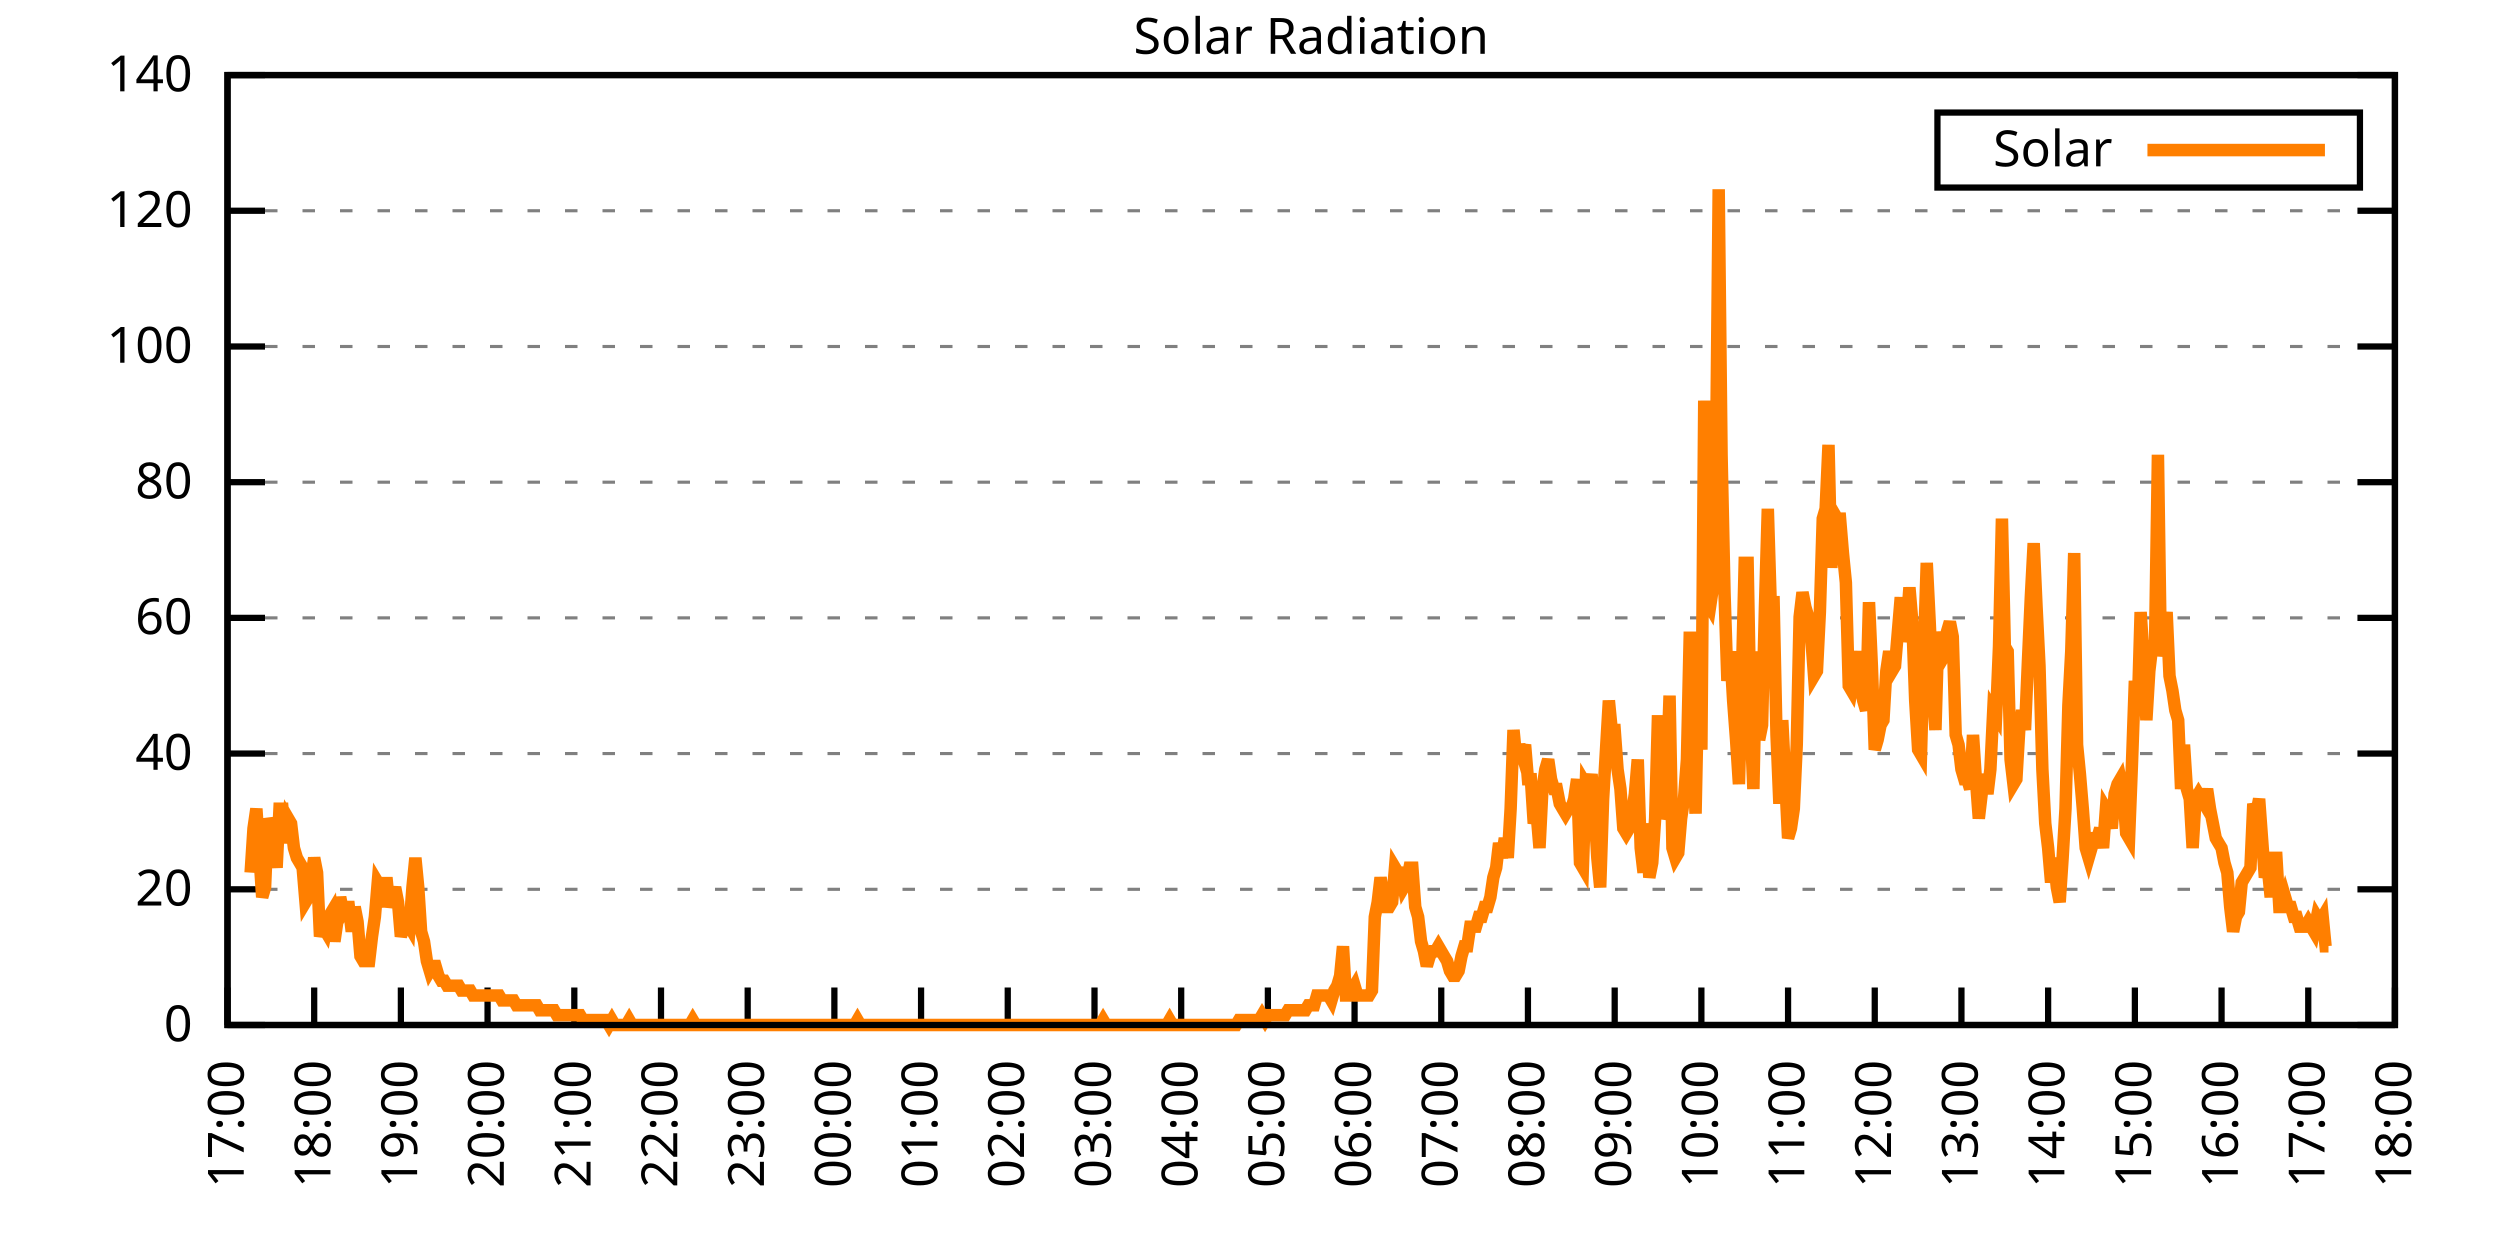
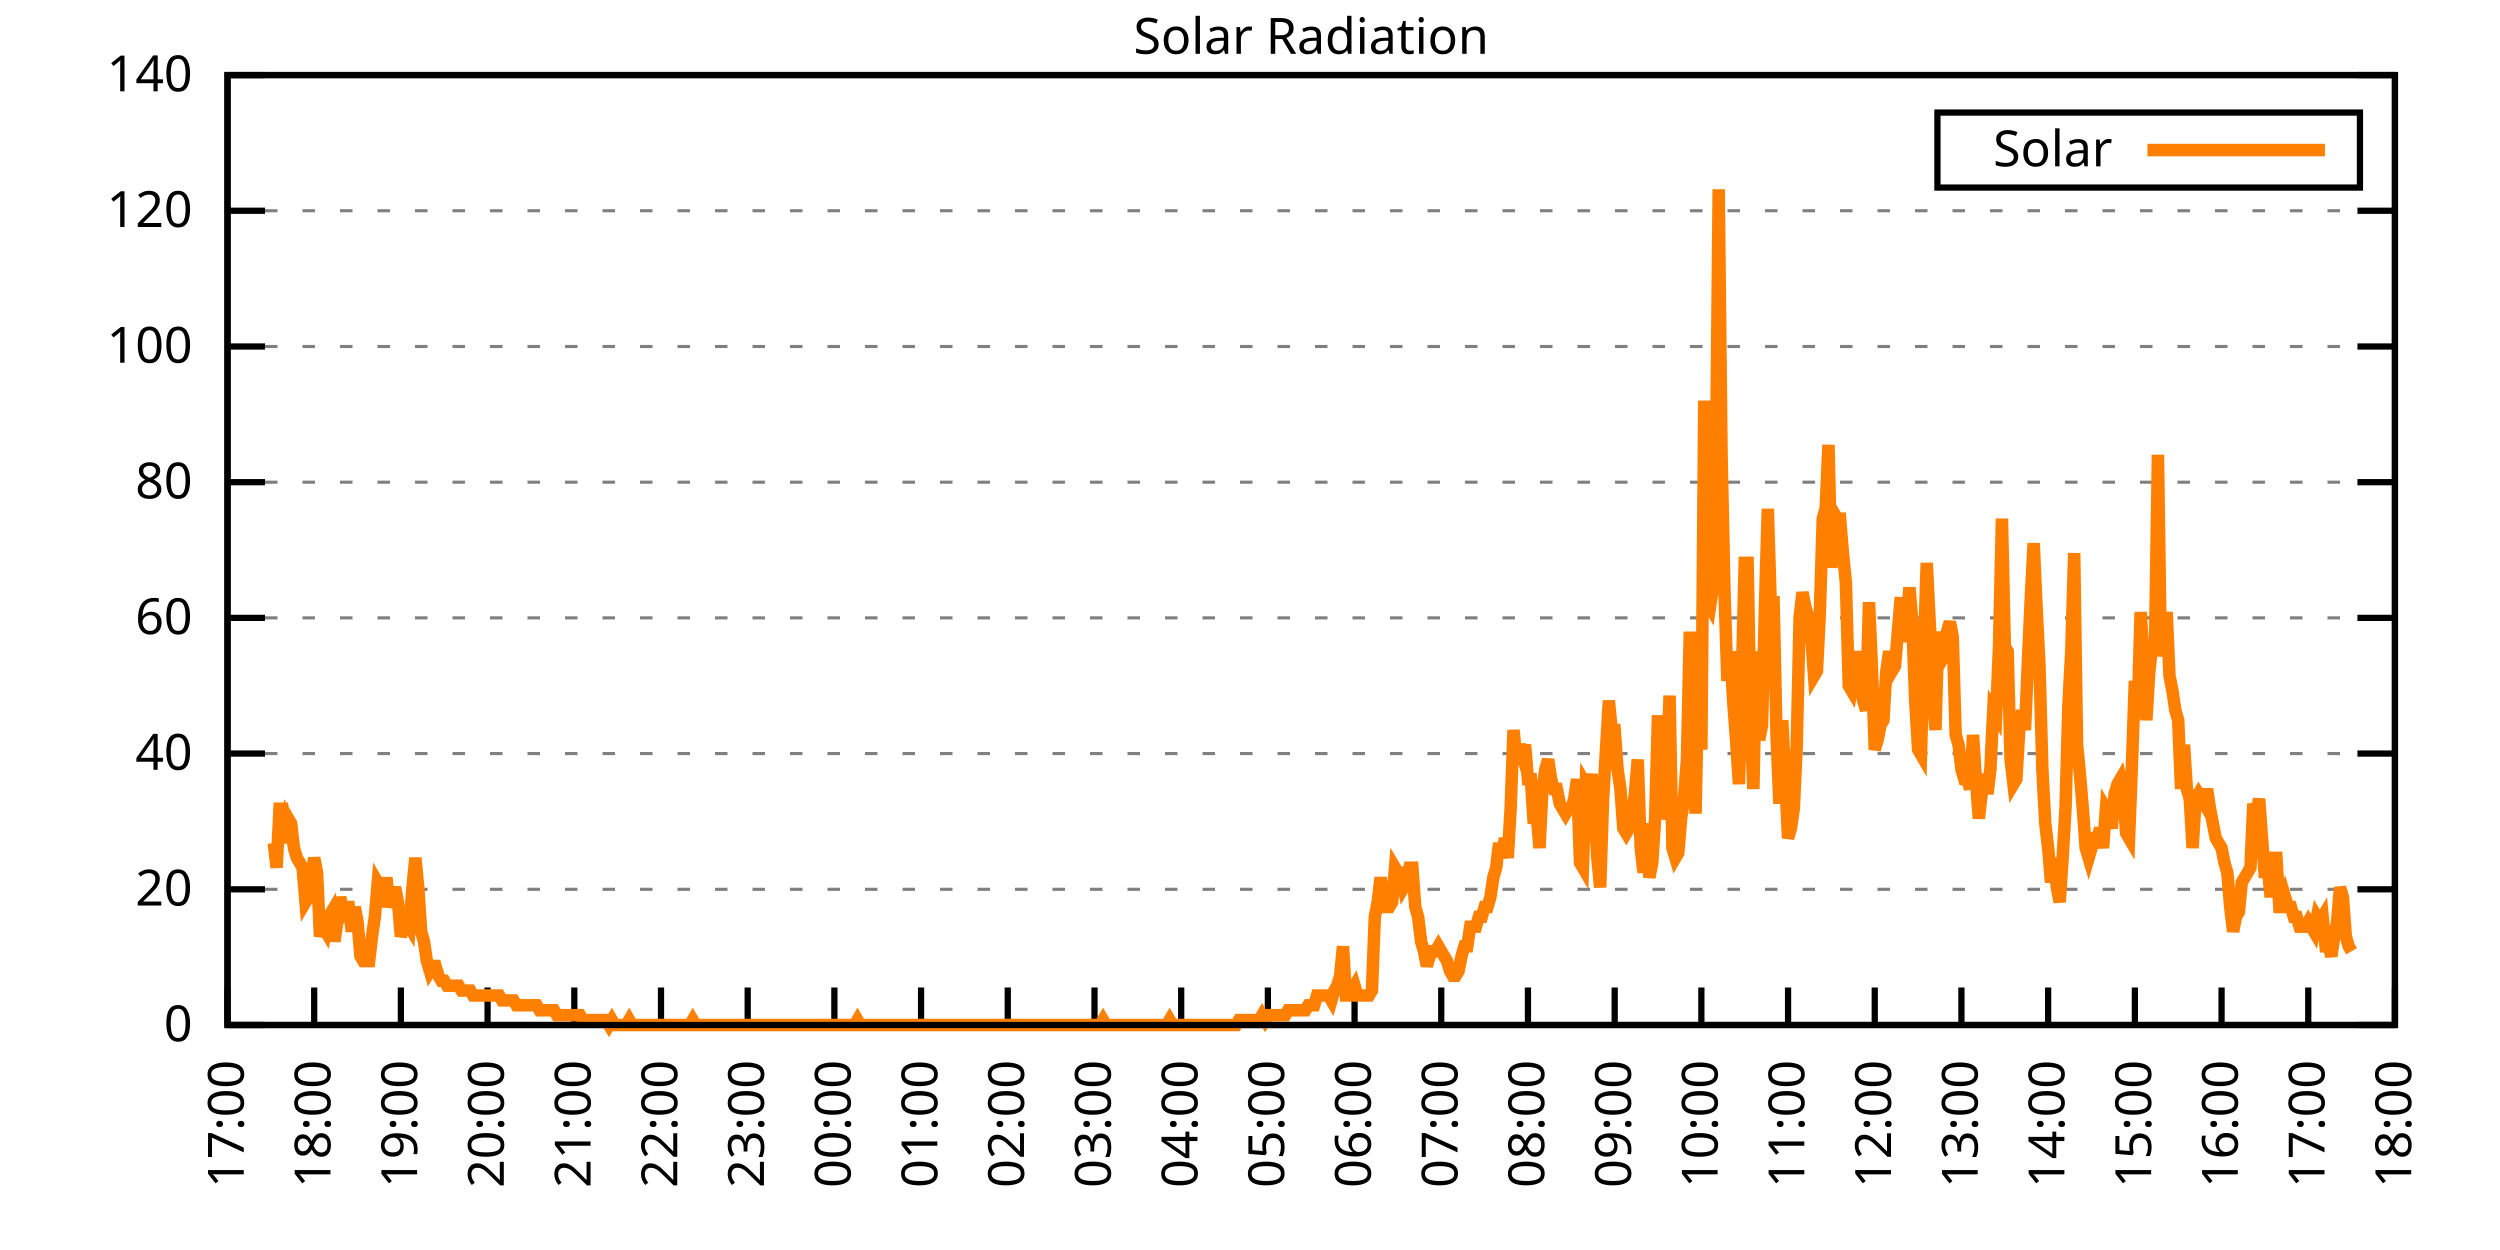
<svg xmlns="http://www.w3.org/2000/svg" xmlns:xlink="http://www.w3.org/1999/xlink" width="400" height="200" viewBox="0 0 400 200">
  <g id="gnuplot_canvas">
    <rect x="0" y="0" width="400" height="200" fill="none" />
    <defs>
      <circle id="gpDot" r="0.5" stroke-width="0.5" stroke="currentColor" />
      <path id="gpPt0" stroke-width="0.333" stroke="currentColor" d="M-1,0 h2 M0,-1 v2" />
      <path id="gpPt1" stroke-width="0.333" stroke="currentColor" d="M-1,-1 L1,1 M1,-1 L-1,1" />
      <path id="gpPt2" stroke-width="0.333" stroke="currentColor" d="M-1,0 L1,0 M0,-1 L0,1 M-1,-1 L1,1 M-1,1 L1,-1" />
      <rect id="gpPt3" stroke-width="0.333" stroke="currentColor" x="-1" y="-1" width="2" height="2" />
      <rect id="gpPt4" stroke-width="0.333" stroke="currentColor" fill="currentColor" x="-1" y="-1" width="2" height="2" />
      <circle id="gpPt5" stroke-width="0.333" stroke="currentColor" cx="0" cy="0" r="1" />
      <use xlink:href="#gpPt5" id="gpPt6" fill="currentColor" stroke="none" />
      <path id="gpPt7" stroke-width="0.333" stroke="currentColor" d="M0,-1.33 L-1.33,0.67 L1.33,0.67 z" />
      <use xlink:href="#gpPt7" id="gpPt8" fill="currentColor" stroke="none" />
      <use xlink:href="#gpPt7" id="gpPt9" stroke="currentColor" transform="rotate(180)" />
      <use xlink:href="#gpPt9" id="gpPt10" fill="currentColor" stroke="none" />
      <use xlink:href="#gpPt3" id="gpPt11" stroke="currentColor" transform="rotate(45)" />
      <use xlink:href="#gpPt11" id="gpPt12" fill="currentColor" stroke="none" />
      <path id="gpPt13" stroke-width="0.333" stroke="currentColor" d="M0,1.330 L1.265,0.411 L0.782,-1.067 L-0.782,-1.076 L-1.265,0.411 z" />
      <use xlink:href="#gpPt13" id="gpPt14" fill="currentColor" stroke="none" />
      <filter id="textbox" filterUnits="objectBoundingBox" x="0" y="0" height="1" width="1">
        <feFlood flood-color="white" flood-opacity="1" result="bgnd" />
        <feComposite in="SourceGraphic" in2="bgnd" operator="atop" />
      </filter>
      <filter id="greybox" filterUnits="objectBoundingBox" x="0" y="0" height="1" width="1">
        <feFlood flood-color="lightgrey" flood-opacity="1" result="grey" />
        <feComposite in="SourceGraphic" in2="grey" operator="atop" />
      </filter>
    </defs>
    <g fill="none" color="white" stroke="currentColor" stroke-width="1.00" stroke-linecap="butt" stroke-linejoin="miter">
</g>
    <g fill="none" color="black" stroke="currentColor" stroke-width="1.00" stroke-linecap="butt" stroke-linejoin="miter">
      <g stroke="none" shape-rendering="crispEdges">
        <polygon fill="rgb(255, 255, 255)" points="36.40,164.00 383.18,164.00 383.18,12.02 36.40,12.02 " />
      </g>
    </g>
    <g fill="none" color="black" stroke="currentColor" stroke-width="1.00" stroke-linecap="butt" stroke-linejoin="miter">
</g>
    <g fill="none" color="black" stroke="black" stroke-width="0.50" stroke-linecap="butt" stroke-linejoin="miter">
</g>
    <g fill="none" color="gray" stroke="currentColor" stroke-width="0.50" stroke-linecap="butt" stroke-linejoin="miter">
      <path stroke="gray" stroke-dasharray="2,4" class="gridline" d="M36.40,164.00 L383.19,164.00  " />
    </g>
    <g fill="none" color="gray" stroke="gray" stroke-width="1.00" stroke-linecap="butt" stroke-linejoin="miter">
</g>
    <g fill="none" color="black" stroke="currentColor" stroke-width="1.00" stroke-linecap="butt" stroke-linejoin="miter">
      <path stroke="black" d="M36.40,164.00 L42.40,164.00 M383.19,164.00 L377.19,164.00  " />
      <g transform="translate(30.80,166.60)" stroke="none" fill="black" font-family="Sans" font-size="8.00" text-anchor="end">
        <text>
          <tspan font-family="Sans"> 0</tspan>
        </text>
      </g>
    </g>
    <g fill="none" color="black" stroke="currentColor" stroke-width="1.00" stroke-linecap="butt" stroke-linejoin="miter">
</g>
    <g fill="none" color="black" stroke="black" stroke-width="0.50" stroke-linecap="butt" stroke-linejoin="miter">
</g>
    <g fill="none" color="gray" stroke="currentColor" stroke-width="0.50" stroke-linecap="butt" stroke-linejoin="miter">
      <path stroke="gray" stroke-dasharray="2,4" class="gridline" d="M36.40,142.29 L383.19,142.29  " />
    </g>
    <g fill="none" color="gray" stroke="gray" stroke-width="1.00" stroke-linecap="butt" stroke-linejoin="miter">
</g>
    <g fill="none" color="black" stroke="currentColor" stroke-width="1.00" stroke-linecap="butt" stroke-linejoin="miter">
      <path stroke="black" d="M36.40,142.29 L42.40,142.29 M383.19,142.29 L377.19,142.29  " />
      <g transform="translate(30.80,144.89)" stroke="none" fill="black" font-family="Sans" font-size="8.00" text-anchor="end">
        <text>
          <tspan font-family="Sans"> 20</tspan>
        </text>
      </g>
    </g>
    <g fill="none" color="black" stroke="currentColor" stroke-width="1.00" stroke-linecap="butt" stroke-linejoin="miter">
</g>
    <g fill="none" color="black" stroke="black" stroke-width="0.50" stroke-linecap="butt" stroke-linejoin="miter">
</g>
    <g fill="none" color="gray" stroke="currentColor" stroke-width="0.50" stroke-linecap="butt" stroke-linejoin="miter">
      <path stroke="gray" stroke-dasharray="2,4" class="gridline" d="M36.40,120.57 L383.19,120.57  " />
    </g>
    <g fill="none" color="gray" stroke="gray" stroke-width="1.00" stroke-linecap="butt" stroke-linejoin="miter">
</g>
    <g fill="none" color="black" stroke="currentColor" stroke-width="1.00" stroke-linecap="butt" stroke-linejoin="miter">
      <path stroke="black" d="M36.40,120.57 L42.40,120.57 M383.19,120.57 L377.19,120.57  " />
      <g transform="translate(30.80,123.17)" stroke="none" fill="black" font-family="Sans" font-size="8.00" text-anchor="end">
        <text>
          <tspan font-family="Sans"> 40</tspan>
        </text>
      </g>
    </g>
    <g fill="none" color="black" stroke="currentColor" stroke-width="1.00" stroke-linecap="butt" stroke-linejoin="miter">
</g>
    <g fill="none" color="black" stroke="black" stroke-width="0.50" stroke-linecap="butt" stroke-linejoin="miter">
</g>
    <g fill="none" color="gray" stroke="currentColor" stroke-width="0.50" stroke-linecap="butt" stroke-linejoin="miter">
      <path stroke="gray" stroke-dasharray="2,4" class="gridline" d="M36.40,98.86 L383.19,98.86  " />
    </g>
    <g fill="none" color="gray" stroke="gray" stroke-width="1.00" stroke-linecap="butt" stroke-linejoin="miter">
</g>
    <g fill="none" color="black" stroke="currentColor" stroke-width="1.00" stroke-linecap="butt" stroke-linejoin="miter">
      <path stroke="black" d="M36.40,98.86 L42.40,98.86 M383.19,98.86 L377.19,98.86  " />
      <g transform="translate(30.80,101.46)" stroke="none" fill="black" font-family="Sans" font-size="8.00" text-anchor="end">
        <text>
          <tspan font-family="Sans"> 60</tspan>
        </text>
      </g>
    </g>
    <g fill="none" color="black" stroke="currentColor" stroke-width="1.00" stroke-linecap="butt" stroke-linejoin="miter">
</g>
    <g fill="none" color="black" stroke="black" stroke-width="0.50" stroke-linecap="butt" stroke-linejoin="miter">
</g>
    <g fill="none" color="gray" stroke="currentColor" stroke-width="0.50" stroke-linecap="butt" stroke-linejoin="miter">
      <path stroke="gray" stroke-dasharray="2,4" class="gridline" d="M36.40,77.15 L383.19,77.15  " />
    </g>
    <g fill="none" color="gray" stroke="gray" stroke-width="1.00" stroke-linecap="butt" stroke-linejoin="miter">
</g>
    <g fill="none" color="black" stroke="currentColor" stroke-width="1.00" stroke-linecap="butt" stroke-linejoin="miter">
      <path stroke="black" d="M36.40,77.15 L42.40,77.15 M383.19,77.15 L377.19,77.15  " />
      <g transform="translate(30.80,79.75)" stroke="none" fill="black" font-family="Sans" font-size="8.00" text-anchor="end">
        <text>
          <tspan font-family="Sans"> 80</tspan>
        </text>
      </g>
    </g>
    <g fill="none" color="black" stroke="currentColor" stroke-width="1.00" stroke-linecap="butt" stroke-linejoin="miter">
</g>
    <g fill="none" color="black" stroke="black" stroke-width="0.50" stroke-linecap="butt" stroke-linejoin="miter">
</g>
    <g fill="none" color="gray" stroke="currentColor" stroke-width="0.50" stroke-linecap="butt" stroke-linejoin="miter">
      <path stroke="gray" stroke-dasharray="2,4" class="gridline" d="M36.40,55.44 L383.19,55.44  " />
    </g>
    <g fill="none" color="gray" stroke="gray" stroke-width="1.00" stroke-linecap="butt" stroke-linejoin="miter">
</g>
    <g fill="none" color="black" stroke="currentColor" stroke-width="1.00" stroke-linecap="butt" stroke-linejoin="miter">
      <path stroke="black" d="M36.40,55.44 L42.40,55.44 M383.19,55.44 L377.19,55.44  " />
      <g transform="translate(30.80,58.04)" stroke="none" fill="black" font-family="Sans" font-size="8.00" text-anchor="end">
        <text>
          <tspan font-family="Sans"> 100</tspan>
        </text>
      </g>
    </g>
    <g fill="none" color="black" stroke="currentColor" stroke-width="1.00" stroke-linecap="butt" stroke-linejoin="miter">
</g>
    <g fill="none" color="black" stroke="black" stroke-width="0.50" stroke-linecap="butt" stroke-linejoin="miter">
</g>
    <g fill="none" color="gray" stroke="currentColor" stroke-width="0.50" stroke-linecap="butt" stroke-linejoin="miter">
      <path stroke="gray" stroke-dasharray="2,4" class="gridline" d="M36.40,33.72 L383.19,33.72  " />
    </g>
    <g fill="none" color="gray" stroke="gray" stroke-width="1.00" stroke-linecap="butt" stroke-linejoin="miter">
</g>
    <g fill="none" color="black" stroke="currentColor" stroke-width="1.00" stroke-linecap="butt" stroke-linejoin="miter">
      <path stroke="black" d="M36.40,33.72 L42.40,33.72 M383.19,33.72 L377.19,33.72  " />
      <g transform="translate(30.80,36.32)" stroke="none" fill="black" font-family="Sans" font-size="8.00" text-anchor="end">
        <text>
          <tspan font-family="Sans"> 120</tspan>
        </text>
      </g>
    </g>
    <g fill="none" color="black" stroke="currentColor" stroke-width="1.00" stroke-linecap="butt" stroke-linejoin="miter">
</g>
    <g fill="none" color="black" stroke="black" stroke-width="0.50" stroke-linecap="butt" stroke-linejoin="miter">
</g>
    <g fill="none" color="gray" stroke="currentColor" stroke-width="0.50" stroke-linecap="butt" stroke-linejoin="miter">
      <path stroke="gray" stroke-dasharray="2,4" class="gridline" d="M36.40,12.01 L383.19,12.01  " />
    </g>
    <g fill="none" color="gray" stroke="gray" stroke-width="1.00" stroke-linecap="butt" stroke-linejoin="miter">
</g>
    <g fill="none" color="black" stroke="currentColor" stroke-width="1.00" stroke-linecap="butt" stroke-linejoin="miter">
      <path stroke="black" d="M36.40,12.01 L42.40,12.01 M383.19,12.01 L377.19,12.01  " />
      <g transform="translate(30.80,14.61)" stroke="none" fill="black" font-family="Sans" font-size="8.00" text-anchor="end">
        <text>
          <tspan font-family="Sans"> 140</tspan>
        </text>
      </g>
    </g>
    <g fill="none" color="black" stroke="currentColor" stroke-width="1.00" stroke-linecap="butt" stroke-linejoin="miter">
      <path stroke="black" d="M36.40,164.00 L36.40,158.00  " />
      <g transform="translate(39.00,169.60) rotate(270.00)" stroke="none" fill="black" font-family="Sans" font-size="8.00" text-anchor="end">
        <text>
          <tspan font-family="Sans">17:00</tspan>
        </text>
      </g>
    </g>
    <g fill="none" color="black" stroke="currentColor" stroke-width="1.00" stroke-linecap="butt" stroke-linejoin="miter">
      <path stroke="black" d="M50.27,164.00 L50.27,158.00  " />
      <g transform="translate(52.87,169.60) rotate(270.00)" stroke="none" fill="black" font-family="Sans" font-size="8.00" text-anchor="end">
        <text>
          <tspan font-family="Sans">18:00</tspan>
        </text>
      </g>
    </g>
    <g fill="none" color="black" stroke="currentColor" stroke-width="1.00" stroke-linecap="butt" stroke-linejoin="miter">
      <path stroke="black" d="M64.14,164.00 L64.14,158.00  " />
      <g transform="translate(66.74,169.60) rotate(270.00)" stroke="none" fill="black" font-family="Sans" font-size="8.00" text-anchor="end">
        <text>
          <tspan font-family="Sans">19:00</tspan>
        </text>
      </g>
    </g>
    <g fill="none" color="black" stroke="currentColor" stroke-width="1.00" stroke-linecap="butt" stroke-linejoin="miter">
      <path stroke="black" d="M78.01,164.00 L78.01,158.00  " />
      <g transform="translate(80.61,169.60) rotate(270.00)" stroke="none" fill="black" font-family="Sans" font-size="8.00" text-anchor="end">
        <text>
          <tspan font-family="Sans">20:00</tspan>
        </text>
      </g>
    </g>
    <g fill="none" color="black" stroke="currentColor" stroke-width="1.00" stroke-linecap="butt" stroke-linejoin="miter">
      <path stroke="black" d="M91.89,164.00 L91.89,158.00  " />
      <g transform="translate(94.49,169.60) rotate(270.00)" stroke="none" fill="black" font-family="Sans" font-size="8.00" text-anchor="end">
        <text>
          <tspan font-family="Sans">21:00</tspan>
        </text>
      </g>
    </g>
    <g fill="none" color="black" stroke="currentColor" stroke-width="1.00" stroke-linecap="butt" stroke-linejoin="miter">
      <path stroke="black" d="M105.76,164.00 L105.76,158.00  " />
      <g transform="translate(108.36,169.60) rotate(270.00)" stroke="none" fill="black" font-family="Sans" font-size="8.00" text-anchor="end">
        <text>
          <tspan font-family="Sans">22:00</tspan>
        </text>
      </g>
    </g>
    <g fill="none" color="black" stroke="currentColor" stroke-width="1.00" stroke-linecap="butt" stroke-linejoin="miter">
      <path stroke="black" d="M119.63,164.00 L119.63,158.00  " />
      <g transform="translate(122.23,169.60) rotate(270.00)" stroke="none" fill="black" font-family="Sans" font-size="8.00" text-anchor="end">
        <text>
          <tspan font-family="Sans">23:00</tspan>
        </text>
      </g>
    </g>
    <g fill="none" color="black" stroke="currentColor" stroke-width="1.00" stroke-linecap="butt" stroke-linejoin="miter">
      <path stroke="black" d="M133.50,164.00 L133.50,158.00  " />
      <g transform="translate(136.10,169.60) rotate(270.00)" stroke="none" fill="black" font-family="Sans" font-size="8.00" text-anchor="end">
        <text>
          <tspan font-family="Sans">00:00</tspan>
        </text>
      </g>
    </g>
    <g fill="none" color="black" stroke="currentColor" stroke-width="1.00" stroke-linecap="butt" stroke-linejoin="miter">
      <path stroke="black" d="M147.37,164.00 L147.37,158.00  " />
      <g transform="translate(149.97,169.60) rotate(270.00)" stroke="none" fill="black" font-family="Sans" font-size="8.00" text-anchor="end">
        <text>
          <tspan font-family="Sans">01:00</tspan>
        </text>
      </g>
    </g>
    <g fill="none" color="black" stroke="currentColor" stroke-width="1.00" stroke-linecap="butt" stroke-linejoin="miter">
      <path stroke="black" d="M161.24,164.00 L161.24,158.00  " />
      <g transform="translate(163.84,169.60) rotate(270.00)" stroke="none" fill="black" font-family="Sans" font-size="8.00" text-anchor="end">
        <text>
          <tspan font-family="Sans">02:00</tspan>
        </text>
      </g>
    </g>
    <g fill="none" color="black" stroke="currentColor" stroke-width="1.00" stroke-linecap="butt" stroke-linejoin="miter">
      <path stroke="black" d="M175.12,164.00 L175.12,158.00  " />
      <g transform="translate(177.72,169.60) rotate(270.00)" stroke="none" fill="black" font-family="Sans" font-size="8.00" text-anchor="end">
        <text>
          <tspan font-family="Sans">03:00</tspan>
        </text>
      </g>
    </g>
    <g fill="none" color="black" stroke="currentColor" stroke-width="1.00" stroke-linecap="butt" stroke-linejoin="miter">
      <path stroke="black" d="M188.99,164.00 L188.99,158.00  " />
      <g transform="translate(191.59,169.60) rotate(270.00)" stroke="none" fill="black" font-family="Sans" font-size="8.00" text-anchor="end">
        <text>
          <tspan font-family="Sans">04:00</tspan>
        </text>
      </g>
    </g>
    <g fill="none" color="black" stroke="currentColor" stroke-width="1.00" stroke-linecap="butt" stroke-linejoin="miter">
      <path stroke="black" d="M202.86,164.00 L202.86,158.00  " />
      <g transform="translate(205.46,169.60) rotate(270.00)" stroke="none" fill="black" font-family="Sans" font-size="8.00" text-anchor="end">
        <text>
          <tspan font-family="Sans">05:00</tspan>
        </text>
      </g>
    </g>
    <g fill="none" color="black" stroke="currentColor" stroke-width="1.00" stroke-linecap="butt" stroke-linejoin="miter">
      <path stroke="black" d="M216.73,164.00 L216.73,158.00  " />
      <g transform="translate(219.33,169.60) rotate(270.00)" stroke="none" fill="black" font-family="Sans" font-size="8.00" text-anchor="end">
        <text>
          <tspan font-family="Sans">06:00</tspan>
        </text>
      </g>
    </g>
    <g fill="none" color="black" stroke="currentColor" stroke-width="1.00" stroke-linecap="butt" stroke-linejoin="miter">
      <path stroke="black" d="M230.60,164.00 L230.60,158.00  " />
      <g transform="translate(233.20,169.60) rotate(270.00)" stroke="none" fill="black" font-family="Sans" font-size="8.00" text-anchor="end">
        <text>
          <tspan font-family="Sans">07:00</tspan>
        </text>
      </g>
    </g>
    <g fill="none" color="black" stroke="currentColor" stroke-width="1.00" stroke-linecap="butt" stroke-linejoin="miter">
      <path stroke="black" d="M244.47,164.00 L244.47,158.00  " />
      <g transform="translate(247.07,169.60) rotate(270.00)" stroke="none" fill="black" font-family="Sans" font-size="8.00" text-anchor="end">
        <text>
          <tspan font-family="Sans">08:00</tspan>
        </text>
      </g>
    </g>
    <g fill="none" color="black" stroke="currentColor" stroke-width="1.00" stroke-linecap="butt" stroke-linejoin="miter">
      <path stroke="black" d="M258.35,164.00 L258.35,158.00  " />
      <g transform="translate(260.95,169.60) rotate(270.00)" stroke="none" fill="black" font-family="Sans" font-size="8.00" text-anchor="end">
        <text>
          <tspan font-family="Sans">09:00</tspan>
        </text>
      </g>
    </g>
    <g fill="none" color="black" stroke="currentColor" stroke-width="1.00" stroke-linecap="butt" stroke-linejoin="miter">
      <path stroke="black" d="M272.22,164.00 L272.22,158.00  " />
      <g transform="translate(274.82,169.60) rotate(270.00)" stroke="none" fill="black" font-family="Sans" font-size="8.00" text-anchor="end">
        <text>
          <tspan font-family="Sans">10:00</tspan>
        </text>
      </g>
    </g>
    <g fill="none" color="black" stroke="currentColor" stroke-width="1.00" stroke-linecap="butt" stroke-linejoin="miter">
      <path stroke="black" d="M286.09,164.00 L286.09,158.00  " />
      <g transform="translate(288.69,169.60) rotate(270.00)" stroke="none" fill="black" font-family="Sans" font-size="8.00" text-anchor="end">
        <text>
          <tspan font-family="Sans">11:00</tspan>
        </text>
      </g>
    </g>
    <g fill="none" color="black" stroke="currentColor" stroke-width="1.00" stroke-linecap="butt" stroke-linejoin="miter">
      <path stroke="black" d="M299.96,164.00 L299.96,158.00  " />
      <g transform="translate(302.56,169.60) rotate(270.00)" stroke="none" fill="black" font-family="Sans" font-size="8.00" text-anchor="end">
        <text>
          <tspan font-family="Sans">12:00</tspan>
        </text>
      </g>
    </g>
    <g fill="none" color="black" stroke="currentColor" stroke-width="1.00" stroke-linecap="butt" stroke-linejoin="miter">
      <path stroke="black" d="M313.83,164.00 L313.83,158.00  " />
      <g transform="translate(316.43,169.60) rotate(270.00)" stroke="none" fill="black" font-family="Sans" font-size="8.00" text-anchor="end">
        <text>
          <tspan font-family="Sans">13:00</tspan>
        </text>
      </g>
    </g>
    <g fill="none" color="black" stroke="currentColor" stroke-width="1.00" stroke-linecap="butt" stroke-linejoin="miter">
      <path stroke="black" d="M327.70,164.00 L327.70,158.00  " />
      <g transform="translate(330.30,169.60) rotate(270.00)" stroke="none" fill="black" font-family="Sans" font-size="8.00" text-anchor="end">
        <text>
          <tspan font-family="Sans">14:00</tspan>
        </text>
      </g>
    </g>
    <g fill="none" color="black" stroke="currentColor" stroke-width="1.00" stroke-linecap="butt" stroke-linejoin="miter">
      <path stroke="black" d="M341.58,164.00 L341.58,158.00  " />
      <g transform="translate(344.18,169.60) rotate(270.00)" stroke="none" fill="black" font-family="Sans" font-size="8.00" text-anchor="end">
        <text>
          <tspan font-family="Sans">15:00</tspan>
        </text>
      </g>
    </g>
    <g fill="none" color="black" stroke="currentColor" stroke-width="1.00" stroke-linecap="butt" stroke-linejoin="miter">
      <path stroke="black" d="M355.45,164.00 L355.45,158.00  " />
      <g transform="translate(358.05,169.60) rotate(270.00)" stroke="none" fill="black" font-family="Sans" font-size="8.00" text-anchor="end">
        <text>
          <tspan font-family="Sans">16:00</tspan>
        </text>
      </g>
    </g>
    <g fill="none" color="black" stroke="currentColor" stroke-width="1.00" stroke-linecap="butt" stroke-linejoin="miter">
      <path stroke="black" d="M369.32,164.00 L369.32,158.00  " />
      <g transform="translate(371.92,169.60) rotate(270.00)" stroke="none" fill="black" font-family="Sans" font-size="8.00" text-anchor="end">
        <text>
          <tspan font-family="Sans">17:00</tspan>
        </text>
      </g>
    </g>
    <g fill="none" color="black" stroke="currentColor" stroke-width="1.00" stroke-linecap="butt" stroke-linejoin="miter">
      <path stroke="black" d="M383.19,164.00 L383.19,158.00  " />
      <g transform="translate(385.79,169.60) rotate(270.00)" stroke="none" fill="black" font-family="Sans" font-size="8.00" text-anchor="end">
        <text>
          <tspan font-family="Sans">18:00</tspan>
        </text>
      </g>
    </g>
    <g fill="none" color="black" stroke="currentColor" stroke-width="1.00" stroke-linecap="butt" stroke-linejoin="miter">
</g>
    <g fill="none" color="black" stroke="currentColor" stroke-width="1.00" stroke-linecap="butt" stroke-linejoin="miter">
      <path stroke="black" d="M36.40,12.01 L36.40,164.00 L383.19,164.00 L383.19,12.01 L36.40,12.01 Z  " />
    </g>
    <g fill="none" color="black" stroke="currentColor" stroke-width="1.00" stroke-linecap="butt" stroke-linejoin="miter">
</g>
    <g fill="none" color="black" stroke="currentColor" stroke-width="1.00" stroke-linecap="butt" stroke-linejoin="miter">
      <path stroke="black" d="M309.99,30.01 L309.99,18.01 L377.59,18.01 L377.59,30.01 L309.99,30.01 Z  " />
    </g>
    <g id="Solar_Radiation_plot_1">
      <g fill="none" color="white" stroke="black" stroke-width="2.00" stroke-linecap="butt" stroke-linejoin="miter">
</g>
      <g fill="none" color="black" stroke="currentColor" stroke-width="2.00" stroke-linecap="butt" stroke-linejoin="miter">
        <g transform="translate(337.99,26.61)" stroke="none" fill="black" font-family="Sans" font-size="8.00" text-anchor="end">
          <text>
            <tspan font-family="Sans">Solar</tspan>
          </text>
        </g>
      </g>
      <g fill="none" color="black" stroke="currentColor" stroke-width="2.00" stroke-linecap="butt" stroke-linejoin="miter">
-         <path stroke="rgb(255, 127,   0)" d="M343.59,24.01 L371.99,24.01 M40.10,139.62 L40.56,132.54 L41.02,129.39 L41.49,136.47 L41.95,143.55 L42.41,141.98   L42.87,130.96 L43.34,132.54 L43.80,134.90 L44.26,138.83 L44.72,129.39 L45.19,129.39 L45.65,134.90 L46.11,130.96   L46.57,131.75 L47.03,135.68 L47.50,137.26 L47.96,138.04 L48.42,138.83 L48.88,144.34 L49.35,143.55 L49.81,140.40   L50.27,137.26 L50.73,139.62 L51.20,149.84 L51.66,148.27 L52.12,149.05 L52.58,146.70 L53.05,145.91 L53.51,150.63   L53.97,147.48 L54.43,143.55 L54.90,145.91 L55.36,145.12 L55.82,145.12 L56.28,149.05 L56.75,145.12 L57.21,147.48   L57.67,152.99 L58.13,153.77 L58.59,153.77 L59.06,153.77 L59.52,149.84 L59.98,146.70 L60.44,141.19 L60.91,141.98   L61.37,145.12 L61.83,140.40 L62.29,145.12 L62.76,143.55 L63.22,141.98 L63.68,144.34 L64.14,149.84 L64.61,148.27   L65.07,147.48 L65.53,148.27 L65.99,141.98 L66.46,137.26 L66.92,141.98 L67.38,149.05 L67.84,150.63 L68.30,153.77   L68.77,155.35 L69.23,154.56 L69.69,154.56 L70.15,156.13 L70.62,156.92 L71.08,156.92 L71.54,157.71 L72.00,157.71   L72.47,157.71 L72.93,157.71 L73.39,157.71 L73.85,158.49 L74.32,158.49 L74.78,158.49 L75.24,158.49 L75.70,159.28   L76.17,159.28 L76.63,159.28 L77.09,159.28 L77.55,159.28 L78.01,159.28 L78.48,159.28 L78.94,159.28 L79.40,159.28   L79.86,159.28 L80.33,160.07 L80.79,160.07 L81.25,160.07 L81.71,160.07 L82.18,160.07 L82.64,160.85 L83.10,160.85   L83.56,160.85 L84.03,160.85 L84.49,160.85 L84.95,160.85 L85.41,160.85 L85.88,160.85 L86.34,161.64 L86.80,161.64   L87.26,161.64 L87.72,161.64 L88.19,161.64 L88.65,161.64 L89.11,162.43 L89.57,162.43 L90.04,162.43 L90.50,162.43   L90.96,162.43 L91.42,162.43 L91.89,162.43 L92.35,162.43 L92.81,162.43 L93.27,163.21 L93.74,163.21 L94.20,163.21   L94.66,163.21 L95.12,163.21 L95.59,163.21 L96.05,163.21 L96.51,163.21 L96.97,163.21 L97.44,164.00 L97.90,163.21   L98.36,164.00 L98.82,164.00 L99.28,164.00 L99.75,164.00 L100.21,164.00 L100.67,163.21 L101.13,164.00 L101.60,164.00   L102.06,164.00 L102.52,164.00 L102.98,164.00 L103.45,164.00 L103.91,164.00 L104.37,164.00 L104.83,164.00 L105.30,164.00   L105.76,164.00 L106.22,164.00 L106.68,164.00 L107.15,164.00 L107.61,164.00 L108.07,164.00 L108.53,164.00 L108.99,164.00   L109.46,164.00 L109.92,164.00 L110.38,164.00 L110.84,163.21 L111.31,164.00 L111.77,164.00 L112.23,164.00 L112.69,164.00   L113.16,164.00 L113.62,164.00 L114.08,164.00 L114.54,164.00 L115.01,164.00 L115.47,164.00 L115.93,164.00 L116.39,164.00   L116.86,164.00 L117.32,164.00 L117.78,164.00 L118.24,164.00 L118.70,164.00 L119.17,164.00 L119.63,164.00 L120.09,164.00   L120.55,164.00 L121.02,164.00 L121.48,164.00 L121.94,164.00 L122.40,164.00 L122.87,164.00 L123.33,164.00 L123.79,164.00   L124.25,164.00 L124.72,164.00 L125.18,164.00 L125.64,164.00 L126.10,164.00 L126.57,164.00 L127.03,164.00 L127.49,164.00   L127.95,164.00 L128.41,164.00 L128.88,164.00 L129.34,164.00 L129.80,164.00 L130.26,164.00 L130.73,164.00 L131.19,164.00   L131.65,164.00 L132.11,164.00 L132.58,164.00 L133.04,164.00 L133.50,164.00 L133.96,164.00 L134.43,164.00 L134.89,164.00   L135.35,164.00 L135.81,164.00 L136.28,164.00 L136.74,164.00 L137.20,163.21 L137.66,164.00 L138.13,164.00 L138.59,164.00   L139.05,164.00 L139.51,164.00 L139.97,164.00 L140.44,164.00 L140.90,164.00 L141.36,164.00 L141.82,164.00 L142.29,164.00   L142.75,164.00 L143.21,164.00 L143.67,164.00 L144.14,164.00 L144.60,164.00 L145.06,164.00 L145.52,164.00 L145.99,164.00   L146.45,164.00 L146.91,164.00 L147.37,164.00 L147.84,164.00 L148.30,164.00 L148.76,164.00 L149.22,164.00 L149.68,164.00   L150.15,164.00 L150.61,164.00 L151.07,164.00 L151.53,164.00 L152.00,164.00 L152.46,164.00 L152.92,164.00 L153.38,164.00   L153.85,164.00 L154.31,164.00 L154.77,164.00 L155.23,164.00 L155.70,164.00 L156.16,164.00 L156.62,164.00 L157.08,164.00   L157.55,164.00 L158.01,164.00 L158.47,164.00 L158.93,164.00 L159.39,164.00 L159.86,164.00 L160.32,164.00 L160.78,164.00   L161.24,164.00 L161.71,164.00 L162.17,164.00 L162.63,164.00 L163.09,164.00 L163.56,164.00 L164.02,164.00 L164.48,164.00   L164.94,164.00 L165.41,164.00 L165.87,164.00 L166.33,164.00 L166.79,164.00 L167.26,164.00 L167.72,164.00 L168.18,164.00   L168.64,164.00 L169.10,164.00 L169.57,164.00 L170.03,164.00 L170.49,164.00 L170.95,164.00 L171.42,164.00 L171.88,164.00   L172.34,164.00 L172.80,164.00 L173.27,164.00 L173.73,164.00 L174.19,164.00 L174.65,164.00 L175.12,164.00 L175.58,164.00   L176.04,164.00 L176.50,163.21 L176.97,164.00 L177.43,164.00 L177.89,164.00 L178.35,164.00 L178.82,164.00 L179.28,164.00   L179.74,164.00 L180.20,164.00 L180.66,164.00 L181.13,164.00 L181.59,164.00 L182.05,164.00 L182.51,164.00 L182.98,164.00   L183.44,164.00 L183.90,164.00 L184.36,164.00 L184.83,164.00 L185.29,164.00 L185.75,164.00 L186.21,164.00 L186.68,164.00   L187.14,163.21 L187.60,164.00 L188.06,164.00 L188.53,164.00 L188.99,164.00 L189.45,164.00 L189.91,164.00 L190.37,164.00   L190.84,164.00 L191.30,164.00 L191.76,164.00 L192.22,164.00 L192.69,164.00 L193.15,164.00 L193.61,164.00 L194.07,164.00   L194.54,164.00 L195.00,164.00 L195.46,164.00 L195.92,164.00 L196.39,164.00 L196.85,164.00 L197.31,164.00 L197.77,164.00   L198.24,163.21 L198.70,163.21 L199.16,163.21 L199.62,163.21 L200.08,163.21 L200.55,163.21 L201.01,163.21 L201.47,163.21   L201.93,162.43 L202.40,163.21 L202.86,162.43 L203.32,162.43 L203.78,162.43 L204.25,162.43 L204.71,162.43 L205.17,162.43   L205.63,162.43 L206.10,161.64 L206.56,161.64 L207.02,161.64 L207.48,161.64 L207.95,161.64 L208.41,161.64 L208.87,161.64   L209.33,160.85 L209.80,160.85 L210.26,160.85 L210.72,159.28 L211.18,159.28 L211.64,159.28 L212.11,159.28 L212.57,159.28   L213.03,160.07 L213.49,158.49 L213.96,157.71 L214.42,156.13 L214.88,151.41 L215.34,159.28 L215.81,159.28 L216.27,158.49   L216.73,157.71 L217.19,159.28 L217.66,159.28 L218.12,159.28 L218.58,159.28 L219.04,159.28 L219.51,158.49 L219.97,146.70   L220.43,144.34 L220.89,140.40 L221.35,143.55 L221.82,145.12 L222.28,145.12 L222.74,144.34 L223.20,138.83 L223.67,139.62   L224.13,139.62 L224.59,141.98 L225.05,141.19 L225.52,138.83 L225.98,138.83 L226.44,145.12 L226.90,146.70 L227.37,150.63   L227.83,152.20 L228.29,154.56 L228.75,152.99 L229.22,152.20 L229.68,152.20 L230.14,151.41 L230.60,152.20 L231.06,152.99   L231.53,153.77 L231.99,155.35 L232.45,156.13 L232.91,156.13 L233.38,155.35 L233.84,152.99 L234.30,151.41 L234.76,151.41   L235.23,148.27 L235.69,148.27 L236.15,148.27 L236.61,146.70 L237.08,146.70 L237.54,145.12 L238.00,145.12 L238.46,143.55   L238.93,140.40 L239.39,138.83 L239.85,134.90 L240.31,137.26 L240.77,134.11 L241.24,137.26 L241.70,129.39 L242.16,116.80   L242.62,121.52 L243.09,119.16 L243.55,120.74 L244.01,119.16 L244.47,124.67 L244.94,124.67 L245.40,131.75 L245.86,130.18   L246.32,135.68 L246.79,126.24 L247.25,123.10 L247.71,121.52 L248.17,124.67 L248.64,126.24 L249.10,126.24 L249.56,128.60   L250.02,129.39 L250.49,130.18 L250.95,129.39 L251.41,129.39 L251.87,127.82 L252.33,124.67 L252.80,138.04 L253.26,138.83   L253.72,125.46 L254.18,126.24 L254.65,123.88 L255.11,129.39 L255.57,137.26 L256.03,141.98 L256.50,127.82 L256.96,119.95   L257.42,112.09 L257.88,116.80 L258.35,116.80 L258.81,123.10 L259.27,126.24 L259.73,132.54 L260.20,133.32 L260.66,132.54   L261.12,130.18 L261.58,127.03 L262.04,121.52 L262.51,135.68 L262.97,139.62 L263.43,131.75 L263.89,140.40 L264.36,138.04   L264.82,130.96 L265.28,114.44 L265.74,130.96 L266.21,129.39 L266.67,124.67 L267.13,111.30 L267.59,135.68 L268.06,137.26   L268.52,136.47 L268.98,130.96 L269.44,127.82 L269.91,121.52 L270.37,101.07 L270.83,118.38 L271.29,130.18 L271.75,107.37   L272.22,119.95 L272.68,64.10 L273.14,96.35 L273.60,97.14 L274.07,93.99 L274.53,77.48 L274.99,30.28 L275.45,72.76   L275.92,94.78 L276.38,108.94 L276.84,104.22 L277.30,112.09 L277.77,118.38 L278.23,125.46 L278.69,108.94 L279.15,90.06   L279.62,90.06 L280.08,115.23 L280.54,126.24 L281.00,104.22 L281.46,118.38 L281.93,116.02 L282.39,97.14 L282.85,81.41   L283.31,96.35 L283.78,96.35 L284.24,117.59 L284.70,128.60 L285.16,115.23 L285.63,124.67 L286.09,134.11 L286.55,132.54   L287.01,129.39 L287.48,119.16 L287.94,98.71 L288.40,94.78 L288.86,97.14 L289.33,98.71 L289.79,101.86 L290.25,108.15   L290.71,107.37 L291.18,97.93 L291.64,82.98 L292.10,81.41 L292.56,71.18 L293.02,90.85 L293.49,82.19 L293.95,82.98   L294.41,82.98 L294.87,88.49 L295.34,93.21 L295.80,109.73 L296.26,110.51 L296.72,108.15 L297.19,104.22 L297.65,108.94   L298.11,112.09 L298.57,113.66 L299.04,96.35 L299.50,106.58 L299.96,119.95 L300.42,118.38 L300.89,116.02 L301.35,115.23   L301.81,107.37 L302.27,104.22 L302.73,107.37 L303.20,106.58 L303.66,101.07 L304.12,95.57 L304.58,102.65 L305.05,100.29   L305.51,93.99 L305.97,99.50 L306.43,112.09 L306.90,119.95 L307.36,120.74 L307.82,104.22 L308.28,90.06 L308.75,99.50   L309.21,109.73 L309.67,116.80 L310.13,101.07 L310.60,105.79 L311.06,105.01 L311.52,101.07 L311.98,99.50 L312.44,101.86   L312.91,117.59 L313.37,119.16 L313.83,123.10 L314.29,124.67 L314.76,124.67 L315.22,126.24 L315.68,117.59 L316.14,124.67   L316.61,130.96 L317.07,127.03 L317.53,123.88 L317.99,127.03 L318.46,123.10 L318.92,113.66 L319.38,114.44 L319.84,103.43   L320.31,82.98 L320.77,103.43 L321.23,104.22 L321.69,121.52 L322.15,125.46 L322.62,124.67 L323.08,116.80 L323.54,113.66   L324.00,116.80 L324.47,105.79 L324.93,95.57 L325.39,86.91 L325.85,97.14 L326.32,106.58 L326.78,123.10 L327.24,131.75   L327.70,135.68 L328.17,141.19 L328.63,137.26 L329.09,141.98 L329.55,144.34 L330.02,137.26 L330.48,129.39 L330.94,112.87   L331.40,104.22 L331.87,88.49 L332.33,119.16 L332.79,123.88 L333.25,129.39 L333.71,135.68 L334.18,137.26 L334.64,135.68   L335.10,134.11 L335.56,134.11 L336.03,132.54 L336.49,135.68 L336.95,129.39 L337.41,130.18 L337.88,132.54 L338.34,127.03   L338.80,125.46 L339.26,124.67 L339.73,127.03 L340.19,133.32 L340.65,134.11 L341.11,122.31 L341.58,108.94 L342.04,113.66   L342.50,97.93 L342.96,105.01 L343.42,115.23 L343.89,107.37 L344.35,103.43 L344.81,102.65 L345.27,72.76 L345.74,105.01   L346.20,101.86 L346.66,97.93 L347.12,108.15 L347.59,110.51 L348.05,113.66 L348.51,115.23 L348.97,126.24 L349.44,119.16   L349.90,126.24 L350.36,127.82 L350.82,135.68 L351.29,127.82 L351.75,127.03 L352.21,127.82 L352.67,128.60 L353.13,126.24   L353.60,129.39 L354.06,131.75 L354.52,134.11 L354.98,134.90 L355.45,135.68 L355.91,138.04 L356.37,139.62 L356.83,145.12   L357.30,149.05 L357.76,146.70 L358.22,145.91 L358.68,141.19 L359.15,140.40 L359.61,139.62 L360.07,138.83 L360.53,128.60   L361.00,130.18 L361.46,127.82 L361.92,134.11 L362.38,140.40 L362.84,138.83 L363.31,143.55 L363.77,137.26 L364.23,137.26   L364.69,145.12 L365.16,145.12 L365.62,143.55 L366.08,145.12 L366.54,145.12 L367.01,146.70 L367.47,146.70 L367.93,148.27   L368.39,148.27 L368.86,148.27 L369.32,147.48 L369.78,148.27 L370.24,149.05 L370.71,146.70 L371.17,147.48 L371.63,146.70   L372.09,151.41 L372.56,151.41  " />
+         <path stroke="rgb(255, 127,   0)" d="M343.59,24.01 L371.99,24.01 M43.80,134.90 L44.26,138.83 L44.72,129.39 L45.19,129.39 L45.65,134.90 L46.11,130.96   L46.57,131.75 L47.03,135.68 L47.50,137.26 L47.96,138.04 L48.42,138.83 L48.88,144.34 L49.35,143.55 L49.81,140.40   L50.27,137.26 L50.73,139.62 L51.20,149.84 L51.66,148.27 L52.12,149.05 L52.58,146.70 L53.05,145.91 L53.51,150.63   L53.97,147.48 L54.43,143.55 L54.90,145.91 L55.36,145.12 L55.82,145.12 L56.28,149.05 L56.75,145.12 L57.21,147.48   L57.67,152.99 L58.13,153.77 L58.59,153.77 L59.06,153.77 L59.52,149.84 L59.98,146.70 L60.44,141.19 L60.91,141.98   L61.37,145.12 L61.83,140.40 L62.29,145.12 L62.76,143.55 L63.22,141.98 L63.68,144.34 L64.14,149.84 L64.61,148.27   L65.07,147.48 L65.53,148.27 L65.99,141.98 L66.46,137.26 L66.92,141.98 L67.38,149.05 L67.84,150.63 L68.30,153.77   L68.77,155.35 L69.23,154.56 L69.69,154.56 L70.15,156.13 L70.62,156.92 L71.08,156.92 L71.54,157.71 L72.00,157.71   L72.47,157.71 L72.93,157.71 L73.39,157.71 L73.85,158.49 L74.32,158.49 L74.78,158.49 L75.24,158.49 L75.70,159.28   L76.17,159.28 L76.63,159.28 L77.09,159.28 L77.55,159.28 L78.01,159.28 L78.48,159.28 L78.94,159.28 L79.40,159.28   L79.86,159.28 L80.33,160.07 L80.79,160.07 L81.25,160.07 L81.71,160.07 L82.18,160.07 L82.64,160.85 L83.10,160.85   L83.56,160.85 L84.03,160.85 L84.49,160.85 L84.95,160.85 L85.41,160.85 L85.88,160.85 L86.34,161.64 L86.80,161.64   L87.26,161.64 L87.72,161.64 L88.19,161.64 L88.65,161.64 L89.11,162.43 L89.57,162.43 L90.04,162.43 L90.50,162.43   L90.96,162.43 L91.42,162.43 L91.89,162.43 L92.35,162.43 L92.81,162.43 L93.27,163.21 L93.74,163.21 L94.20,163.21   L94.66,163.21 L95.12,163.21 L95.59,163.21 L96.05,163.21 L96.51,163.21 L96.97,163.21 L97.44,164.00 L97.90,163.21   L98.36,164.00 L98.82,164.00 L99.28,164.00 L99.75,164.00 L100.21,164.00 L100.67,163.21 L101.13,164.00 L101.60,164.00   L102.06,164.00 L102.52,164.00 L102.98,164.00 L103.45,164.00 L103.91,164.00 L104.37,164.00 L104.83,164.00 L105.30,164.00   L105.76,164.00 L106.22,164.00 L106.68,164.00 L107.15,164.00 L107.61,164.00 L108.07,164.00 L108.53,164.00 L108.99,164.00   L109.46,164.00 L109.92,164.00 L110.38,164.00 L110.84,163.21 L111.31,164.00 L111.77,164.00 L112.23,164.00 L112.69,164.00   L113.16,164.00 L113.62,164.00 L114.08,164.00 L114.54,164.00 L115.01,164.00 L115.47,164.00 L115.93,164.00 L116.39,164.00   L116.86,164.00 L117.32,164.00 L117.78,164.00 L118.24,164.00 L118.70,164.00 L119.17,164.00 L119.63,164.00 L120.09,164.00   L120.55,164.00 L121.02,164.00 L121.48,164.00 L121.94,164.00 L122.40,164.00 L122.87,164.00 L123.33,164.00 L123.79,164.00   L124.25,164.00 L124.72,164.00 L125.18,164.00 L125.64,164.00 L126.10,164.00 L126.57,164.00 L127.03,164.00 L127.49,164.00   L127.95,164.00 L128.41,164.00 L128.88,164.00 L129.34,164.00 L129.80,164.00 L130.26,164.00 L130.73,164.00 L131.19,164.00   L131.65,164.00 L132.11,164.00 L132.58,164.00 L133.04,164.00 L133.50,164.00 L133.96,164.00 L134.43,164.00 L134.89,164.00   L135.35,164.00 L135.81,164.00 L136.28,164.00 L136.74,164.00 L137.20,163.21 L137.66,164.00 L138.13,164.00 L138.59,164.00   L139.05,164.00 L139.51,164.00 L139.97,164.00 L140.44,164.00 L140.90,164.00 L141.36,164.00 L141.82,164.00 L142.29,164.00   L142.75,164.00 L143.21,164.00 L143.67,164.00 L144.14,164.00 L144.60,164.00 L145.06,164.00 L145.52,164.00 L145.99,164.00   L146.45,164.00 L146.91,164.00 L147.37,164.00 L147.84,164.00 L148.30,164.00 L148.76,164.00 L149.22,164.00 L149.68,164.00   L150.15,164.00 L150.61,164.00 L151.07,164.00 L151.53,164.00 L152.00,164.00 L152.46,164.00 L152.92,164.00 L153.38,164.00   L153.85,164.00 L154.31,164.00 L154.77,164.00 L155.23,164.00 L155.70,164.00 L156.16,164.00 L156.62,164.00 L157.08,164.00   L157.55,164.00 L158.01,164.00 L158.47,164.00 L158.93,164.00 L159.39,164.00 L159.86,164.00 L160.32,164.00 L160.78,164.00   L161.24,164.00 L161.71,164.00 L162.17,164.00 L162.63,164.00 L163.09,164.00 L163.56,164.00 L164.02,164.00 L164.48,164.00   L164.94,164.00 L165.41,164.00 L165.87,164.00 L166.33,164.00 L166.79,164.00 L167.26,164.00 L167.72,164.00 L168.18,164.00   L168.64,164.00 L169.10,164.00 L169.57,164.00 L170.03,164.00 L170.49,164.00 L170.95,164.00 L171.42,164.00 L171.88,164.00   L172.34,164.00 L172.80,164.00 L173.27,164.00 L173.73,164.00 L174.19,164.00 L174.65,164.00 L175.12,164.00 L175.58,164.00   L176.04,164.00 L176.50,163.21 L176.97,164.00 L177.43,164.00 L177.89,164.00 L178.35,164.00 L178.82,164.00 L179.28,164.00   L179.74,164.00 L180.20,164.00 L180.66,164.00 L181.13,164.00 L181.59,164.00 L182.05,164.00 L182.51,164.00 L182.98,164.00   L183.44,164.00 L183.90,164.00 L184.36,164.00 L184.83,164.00 L185.29,164.00 L185.75,164.00 L186.21,164.00 L186.68,164.00   L187.14,163.21 L187.60,164.00 L188.06,164.00 L188.53,164.00 L188.99,164.00 L189.45,164.00 L189.91,164.00 L190.37,164.00   L190.84,164.00 L191.30,164.00 L191.76,164.00 L192.22,164.00 L192.69,164.00 L193.15,164.00 L193.61,164.00 L194.07,164.00   L194.54,164.00 L195.00,164.00 L195.46,164.00 L195.92,164.00 L196.39,164.00 L196.85,164.00 L197.31,164.00 L197.77,164.00   L198.24,163.21 L198.70,163.21 L199.16,163.21 L199.62,163.21 L200.08,163.21 L200.55,163.21 L201.01,163.21 L201.47,163.21   L201.93,162.43 L202.40,163.21 L202.86,162.43 L203.32,162.43 L203.78,162.43 L204.25,162.43 L204.71,162.43 L205.17,162.43   L205.63,162.43 L206.10,161.64 L206.56,161.64 L207.02,161.64 L207.48,161.64 L207.95,161.64 L208.41,161.64 L208.87,161.64   L209.33,160.85 L209.80,160.85 L210.26,160.85 L210.72,159.28 L211.18,159.28 L211.64,159.28 L212.11,159.28 L212.57,159.28   L213.03,160.07 L213.49,158.49 L213.96,157.71 L214.42,156.13 L214.88,151.41 L215.34,159.28 L215.81,159.28 L216.27,158.49   L216.73,157.71 L217.19,159.28 L217.66,159.28 L218.12,159.28 L218.58,159.28 L219.04,159.28 L219.51,158.49 L219.97,146.70   L220.43,144.34 L220.89,140.40 L221.35,143.55 L221.82,145.12 L222.28,145.12 L222.74,144.34 L223.20,138.83 L223.67,139.62   L224.13,139.62 L224.59,141.98 L225.05,141.19 L225.52,138.83 L225.98,138.83 L226.44,145.12 L226.90,146.70 L227.37,150.63   L227.83,152.20 L228.29,154.56 L228.75,152.99 L229.22,152.20 L229.68,152.20 L230.14,151.41 L230.60,152.20 L231.06,152.99   L231.53,153.77 L231.99,155.35 L232.45,156.13 L232.91,156.13 L233.38,155.35 L233.84,152.99 L234.30,151.41 L234.76,151.41   L235.23,148.27 L235.69,148.27 L236.15,148.27 L236.61,146.70 L237.08,146.70 L237.54,145.12 L238.00,145.12 L238.46,143.55   L238.93,140.40 L239.39,138.83 L239.85,134.90 L240.31,137.26 L240.77,134.11 L241.24,137.26 L241.70,129.39 L242.16,116.80   L242.62,121.52 L243.09,119.16 L243.55,120.74 L244.01,119.16 L244.47,124.67 L244.94,124.67 L245.40,131.75 L245.86,130.18   L246.32,135.68 L246.79,126.24 L247.25,123.10 L247.71,121.52 L248.17,124.67 L248.64,126.24 L249.10,126.24 L249.56,128.60   L250.02,129.39 L250.49,130.18 L250.95,129.39 L251.41,129.39 L251.87,127.82 L252.33,124.67 L252.80,138.04 L253.26,138.83   L253.72,125.46 L254.18,126.24 L254.65,123.88 L255.11,129.39 L255.57,137.26 L256.03,141.98 L256.50,127.82 L256.96,119.95   L257.42,112.09 L257.88,116.80 L258.35,116.80 L258.81,123.10 L259.27,126.24 L259.73,132.54 L260.20,133.32 L260.66,132.54   L261.12,130.18 L261.58,127.03 L262.04,121.52 L262.51,135.68 L262.97,139.62 L263.43,131.75 L263.89,140.40 L264.36,138.04   L264.82,130.96 L265.28,114.44 L265.74,130.96 L266.21,129.39 L266.67,124.67 L267.13,111.30 L267.59,135.68 L268.06,137.26   L268.52,136.47 L268.98,130.96 L269.44,127.82 L269.91,121.52 L270.37,101.07 L270.83,118.38 L271.29,130.18 L271.75,107.37   L272.22,119.95 L272.68,64.10 L273.14,96.35 L273.60,97.14 L274.07,93.99 L274.53,77.48 L274.99,30.28 L275.45,72.76   L275.92,94.78 L276.38,108.94 L276.84,104.22 L277.30,112.09 L277.77,118.38 L278.23,125.46 L278.69,108.94 L279.15,90.06   L279.62,90.06 L280.08,115.23 L280.54,126.24 L281.00,104.22 L281.46,118.38 L281.93,116.02 L282.39,97.14 L282.85,81.41   L283.31,96.35 L283.78,96.35 L284.24,117.59 L284.70,128.60 L285.16,115.23 L285.63,124.67 L286.09,134.11 L286.55,132.54   L287.01,129.39 L287.48,119.16 L287.94,98.71 L288.40,94.78 L288.86,97.14 L289.33,98.71 L289.79,101.86 L290.25,108.15   L290.71,107.37 L291.18,97.93 L291.64,82.98 L292.10,81.41 L292.56,71.18 L293.02,90.85 L293.49,82.19 L293.95,82.98   L294.41,82.98 L294.87,88.49 L295.34,93.21 L295.80,109.73 L296.26,110.51 L296.72,108.15 L297.19,104.22 L297.65,108.94   L298.11,112.09 L298.57,113.66 L299.04,96.35 L299.50,106.58 L299.96,119.95 L300.42,118.38 L300.89,116.02 L301.35,115.23   L301.81,107.37 L302.27,104.22 L302.73,107.37 L303.20,106.58 L303.66,101.07 L304.12,95.57 L304.58,102.65 L305.05,100.29   L305.51,93.99 L305.97,99.50 L306.43,112.09 L306.90,119.95 L307.36,120.74 L307.82,104.22 L308.28,90.06 L308.75,99.50   L309.21,109.73 L309.67,116.80 L310.13,101.07 L310.60,105.79 L311.06,105.01 L311.52,101.07 L311.98,99.50 L312.44,101.86   L312.91,117.59 L313.37,119.16 L313.83,123.10 L314.29,124.67 L314.76,124.67 L315.22,126.24 L315.68,117.59 L316.14,124.67   L316.61,130.96 L317.07,127.03 L317.53,123.88 L317.99,127.03 L318.46,123.10 L318.92,113.66 L319.38,114.44 L319.84,103.43   L320.31,82.98 L320.77,103.43 L321.23,104.22 L321.69,121.52 L322.15,125.46 L322.62,124.67 L323.08,116.80 L323.54,113.66   L324.00,116.80 L324.47,105.79 L324.93,95.57 L325.39,86.91 L325.85,97.14 L326.32,106.58 L326.78,123.10 L327.24,131.75   L327.70,135.68 L328.17,141.19 L328.63,137.26 L329.09,141.98 L329.55,144.34 L330.02,137.26 L330.48,129.39 L330.94,112.87   L331.40,104.22 L331.87,88.49 L332.33,119.16 L332.79,123.88 L333.25,129.39 L333.71,135.68 L334.18,137.26 L334.64,135.68   L335.10,134.11 L335.56,134.11 L336.03,132.54 L336.49,135.68 L336.95,129.39 L337.41,130.18 L337.88,132.54 L338.34,127.03   L338.80,125.46 L339.26,124.67 L339.73,127.03 L340.19,133.32 L340.65,134.11 L341.11,122.31 L341.58,108.94 L342.04,113.66   L342.50,97.93 L342.96,105.01 L343.42,115.23 L343.89,107.37 L344.35,103.43 L344.81,102.65 L345.27,72.76 L345.74,105.01   L346.20,101.86 L346.66,97.93 L347.12,108.15 L347.59,110.51 L348.05,113.66 L348.51,115.23 L348.97,126.24 L349.44,119.16   L349.90,126.24 L350.36,127.82 L350.82,135.68 L351.29,127.82 L351.75,127.03 L352.21,127.82 L352.67,128.60 L353.13,126.24   L353.60,129.39 L354.06,131.75 L354.52,134.11 L354.98,134.90 L355.45,135.68 L355.91,138.04 L356.37,139.62 L356.83,145.12   L357.30,149.05 L357.76,146.70 L358.22,145.91 L358.68,141.19 L359.15,140.40 L359.61,139.62 L360.07,138.83 L360.53,128.60   L361.00,130.18 L361.46,127.82 L361.92,134.11 L362.38,140.40 L362.84,138.83 L363.31,143.55 L363.77,137.26 L364.23,137.26   L364.69,145.12 L365.16,145.12 L365.62,143.55 L366.08,145.12 L366.54,145.12 L367.01,146.70 L367.47,146.70 L367.93,148.27   L368.39,148.27 L368.86,148.27 L369.32,147.48 L369.78,148.27 L370.24,149.05 L370.71,146.70 L371.17,147.48 L371.63,146.70   L372.09,151.41 L372.56,151.41 L373.02,152.99 L373.48,149.84 L373.94,147.48 L374.40,141.98 L374.87,143.55 L375.33,149.84   L375.79,151.41 L376.25,152.20  " />
      </g>
    </g>
    <g fill="none" color="black" stroke="currentColor" stroke-width="2.00" stroke-linecap="butt" stroke-linejoin="miter">
</g>
    <g fill="none" color="black" stroke="black" stroke-width="1.00" stroke-linecap="butt" stroke-linejoin="miter">
</g>
    <g fill="none" color="black" stroke="currentColor" stroke-width="1.00" stroke-linecap="butt" stroke-linejoin="miter">
      <path stroke="black" d="M36.40,12.01 L36.40,164.00 L383.19,164.00 L383.19,12.01 L36.40,12.01 Z  " />
      <g transform="translate(6.80,88.01) rotate(270.00)" stroke="none" fill="black" font-family="Sans" font-size="8.00" text-anchor="middle">
        <text />
      </g>
    </g>
    <g fill="none" color="black" stroke="currentColor" stroke-width="1.00" stroke-linecap="butt" stroke-linejoin="miter">
</g>
    <g fill="none" color="black" stroke="currentColor" stroke-width="1.00" stroke-linecap="butt" stroke-linejoin="miter">
      <g transform="translate(209.79,8.61)" stroke="none" fill="black" font-family="Sans" font-size="8.00" text-anchor="middle">
        <text>
          <tspan font-family="Sans">Solar Radiation</tspan>
        </text>
      </g>
    </g>
    <g fill="none" color="black" stroke="currentColor" stroke-width="1.00" stroke-linecap="butt" stroke-linejoin="miter">
</g>
  </g>
</svg>
